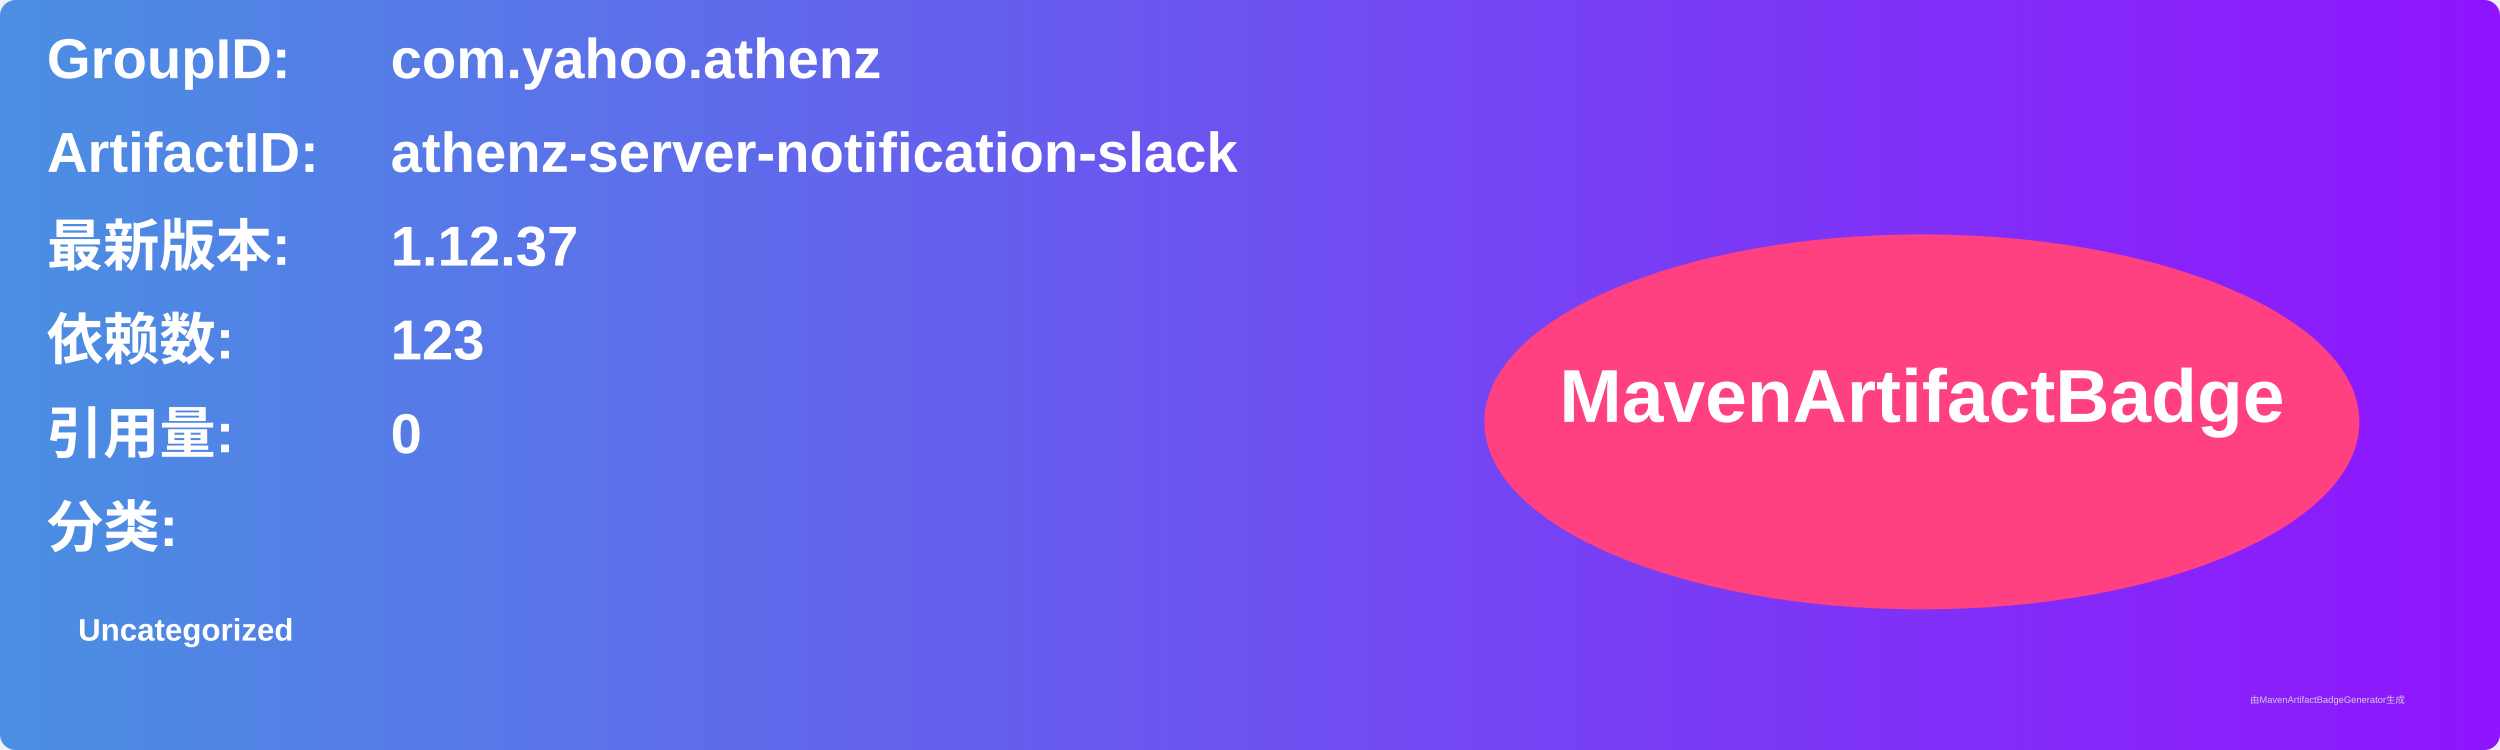
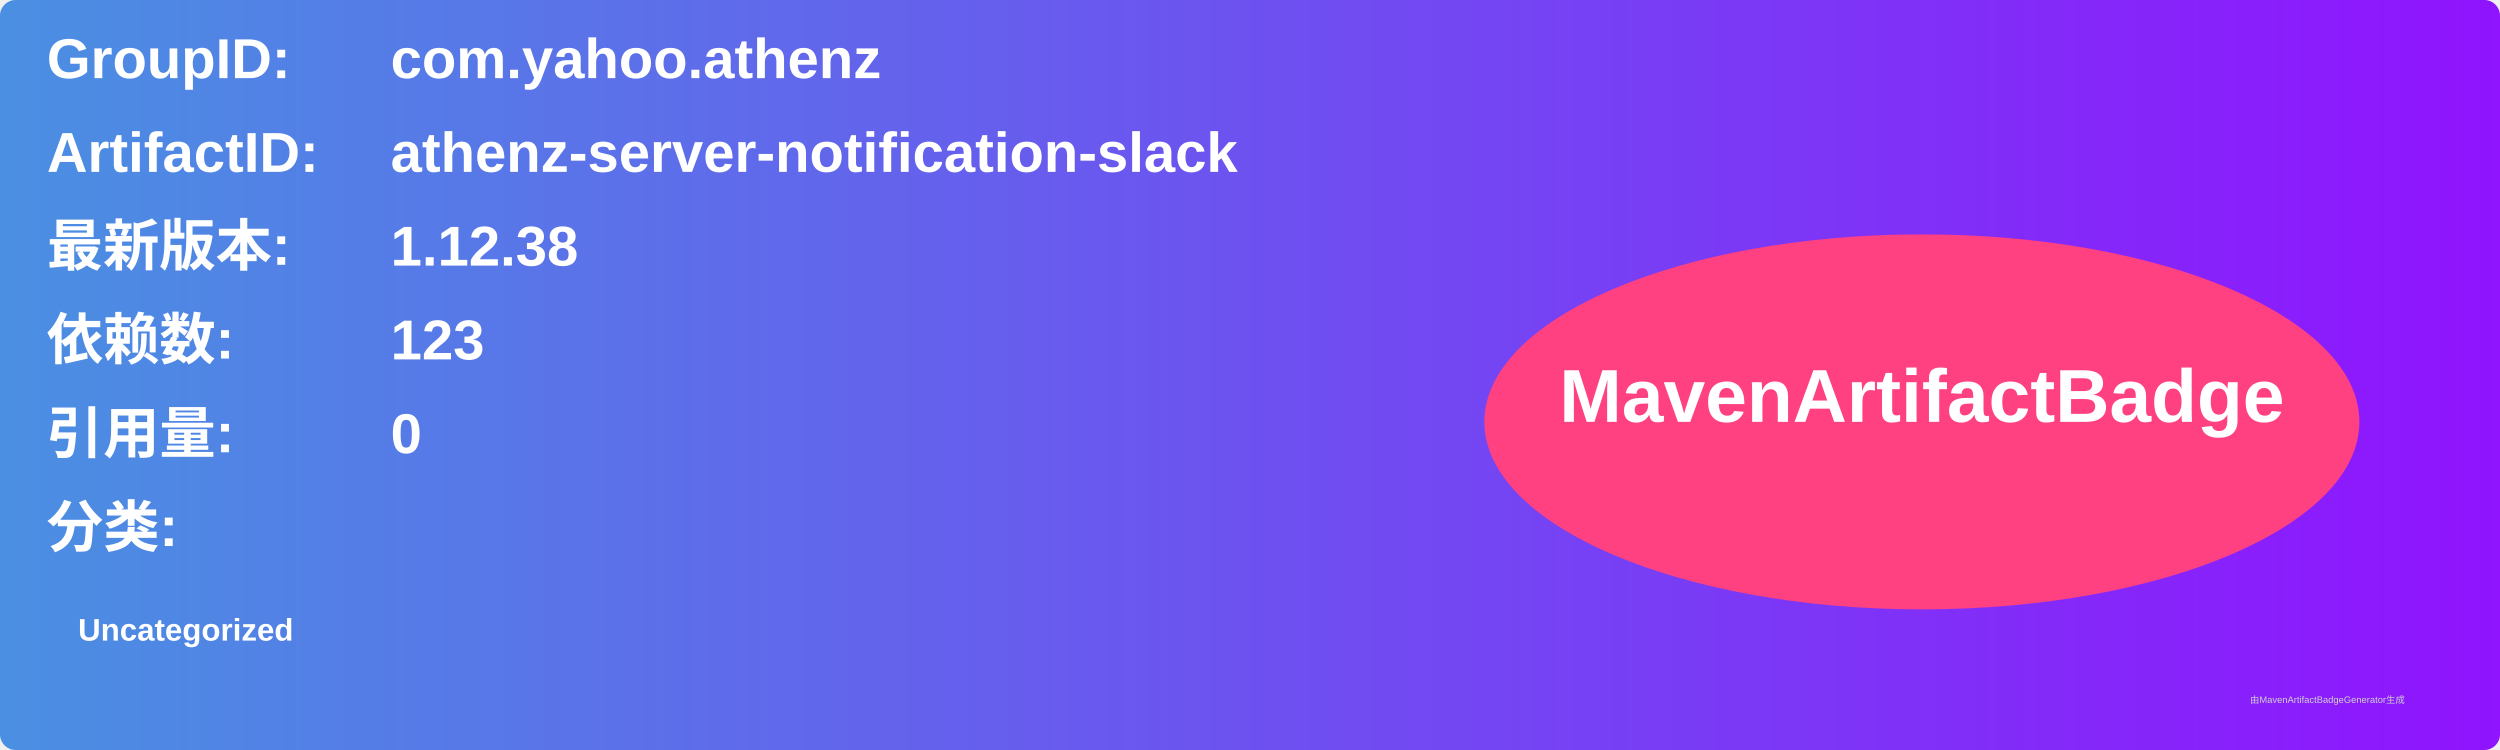
<svg xmlns="http://www.w3.org/2000/svg" width="800" height="240" viewBox="0 0 800 240">
  <linearGradient id="grad" x1="0%" y1="0%" x2="100%" y2="0%">
    <stop offset="0%" stop-color="#4a90e2" />
    <stop offset="100%" stop-color="#9013fe" />
  </linearGradient>
  <rect width="100%" height="100%" rx="5" ry="5" fill="url(#grad)" />
  <g transform="translate(15, 15)">
    <text x="0" y="10" font-family="Arial" font-size="18" fill="white" font-weight="bold" width="260">GroupID:</text>
    <text x="110" y="10" font-family="Arial" font-size="18" fill="white" font-weight="bold" width="460">com.yahoo.athenz</text>
    <text x="0" y="40" font-family="Arial" font-size="18" fill="white" font-weight="bold" width="260">ArtifactID:</text>
    <text x="110" y="40" font-family="Arial" font-size="18" fill="white" font-weight="bold" width="460">athenz-server-notification-slack</text>
    <text x="0" y="70" font-family="Arial" font-size="18" fill="white" font-weight="bold">最新版本:</text>
    <text x="110" y="70" font-family="Arial" font-size="18" fill="white" font-weight="bold">
-       <tspan font-weight="bold">1.12.37</tspan>
+       <tspan font-weight="bold">1.12.38</tspan>
    </text>
    <text x="0" y="100" font-family="Arial" font-size="18" fill="white" font-weight="bold">依赖数: </text>
    <text x="110" y="100" font-family="Arial" font-size="18" fill="white">
      <tspan font-weight="bold">123</tspan>
    </text>
    <text x="0" y="130" font-family="Arial" font-size="18" fill="white" font-weight="bold">引用量: </text>
    <text x="110" y="130" font-family="Arial" font-size="18" fill="white">
      <tspan font-weight="bold">0</tspan>
    </text>
    <text x="0" y="160" font-family="Arial" font-size="18" fill="white" font-weight="bold">分类:</text>
    <text x="10" y="190" font-family="Arial" font-size="10" fill="white">
      <tspan font-weight="bold">Uncategorized</tspan>
    </text>
    <ellipse cx="600" cy="120" rx="140" ry="60" fill="#ff4081" />
    <text x="600" y="120" text-anchor="middle" font-family="Arial" font-size="24" fill="white" font-weight="bold">MavenArtifactBadge</text>
  </g>
  <text x="720" y="225" font-family="Arial" font-size="3" fill="#d0d0d0">由MavenArtifactBadgeGenerator生成</text>
</svg>
